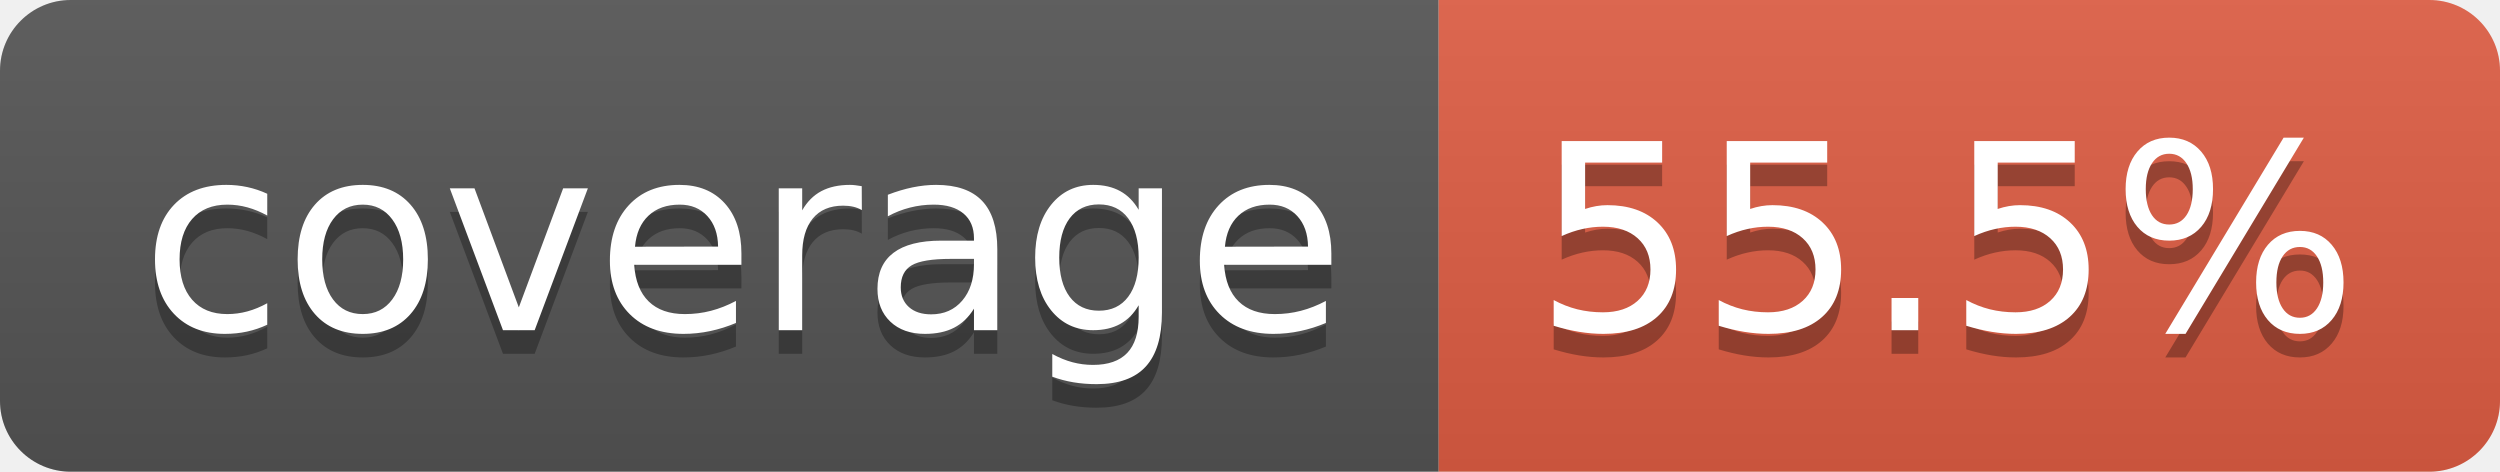
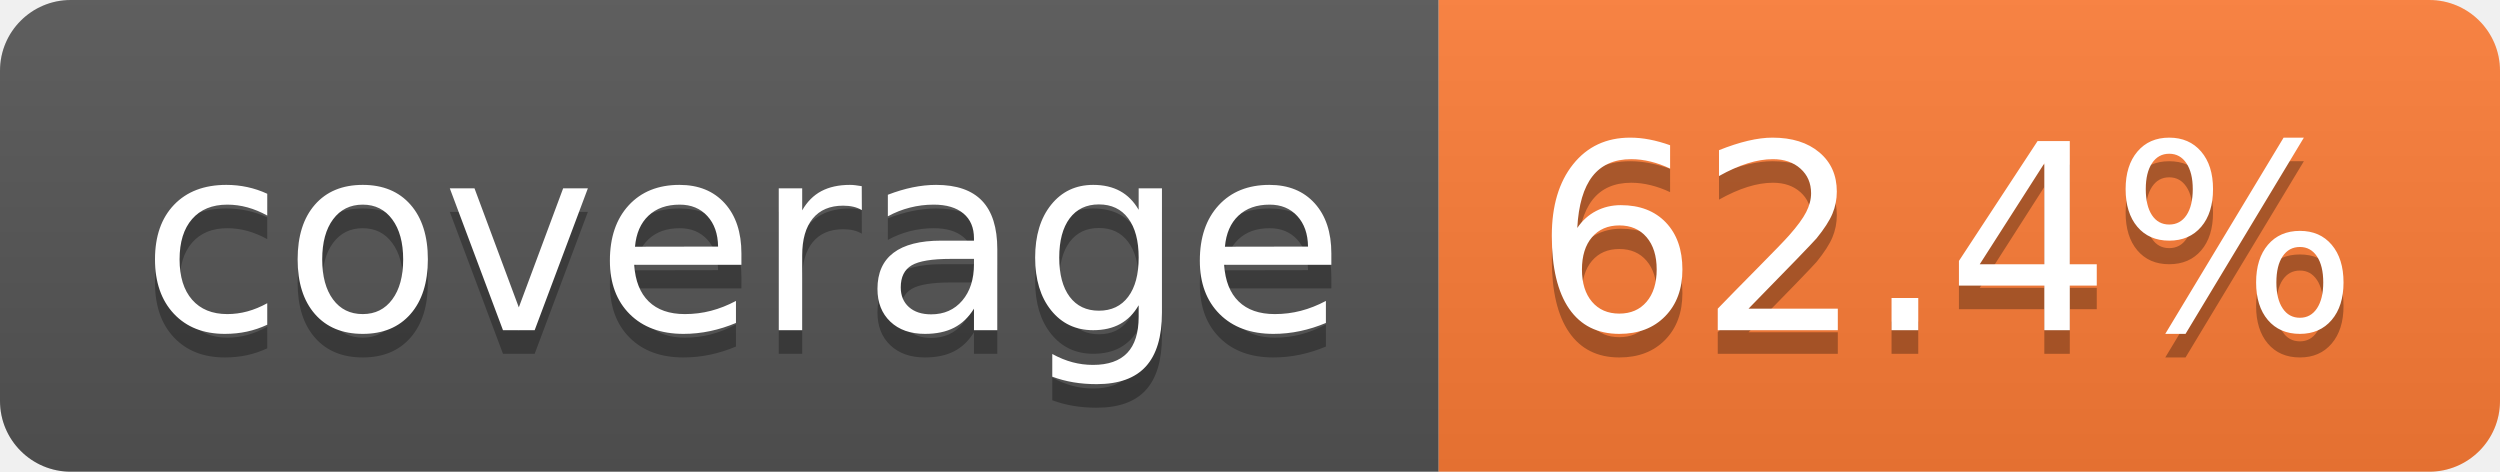
- <svg xmlns="http://www.w3.org/2000/svg" width="106" height="20" role="img" aria-label="coverage: 55.5%">
+ <svg xmlns="http://www.w3.org/2000/svg" width="106" height="20" role="img" aria-label="coverage: 62.4%">
  <linearGradient id="s" x2="0" y2="100%">
    <stop offset="0" stop-color="#bbb" stop-opacity=".1" />
    <stop offset="1" stop-opacity=".1" />
  </linearGradient>
  <clipPath id="r">
    <rect width="106" height="20" rx="3" fill="#fff" />
  </clipPath>
  <g clip-path="url(#r)">
    <rect width="61" height="20" fill="#555" />
-     <rect x="61" width="45" height="20" fill="#e05d44" />
+     <rect x="61" width="45" height="20" fill="#fe7d37" />
    <rect width="106" height="20" fill="url(#s)" />
  </g>
  <g fill="#fff" text-anchor="middle" font-family="Verdana,Geneva,DejaVu Sans,sans-serif" text-rendering="geometricPrecision" font-size="110">
    <text aria-hidden="true" x="315" y="150" fill="#010101" fill-opacity=".3" transform="scale(.1)" textLength="510">coverage</text>
    <text x="315" y="140" transform="scale(.1)" fill="#fff" textLength="510">coverage</text>
-     <text aria-hidden="true" x="825" y="150" fill="#010101" fill-opacity=".3" transform="scale(.1)" textLength="350">55.5%</text>
-     <text x="825" y="140" transform="scale(.1)" fill="#fff" textLength="350">55.5%</text>
+     <text aria-hidden="true" x="825" y="150" fill="#010101" fill-opacity=".3" transform="scale(.1)" textLength="350">62.4%</text>
+     <text x="825" y="140" transform="scale(.1)" fill="#fff" textLength="350">62.4%</text>
  </g>
</svg>
